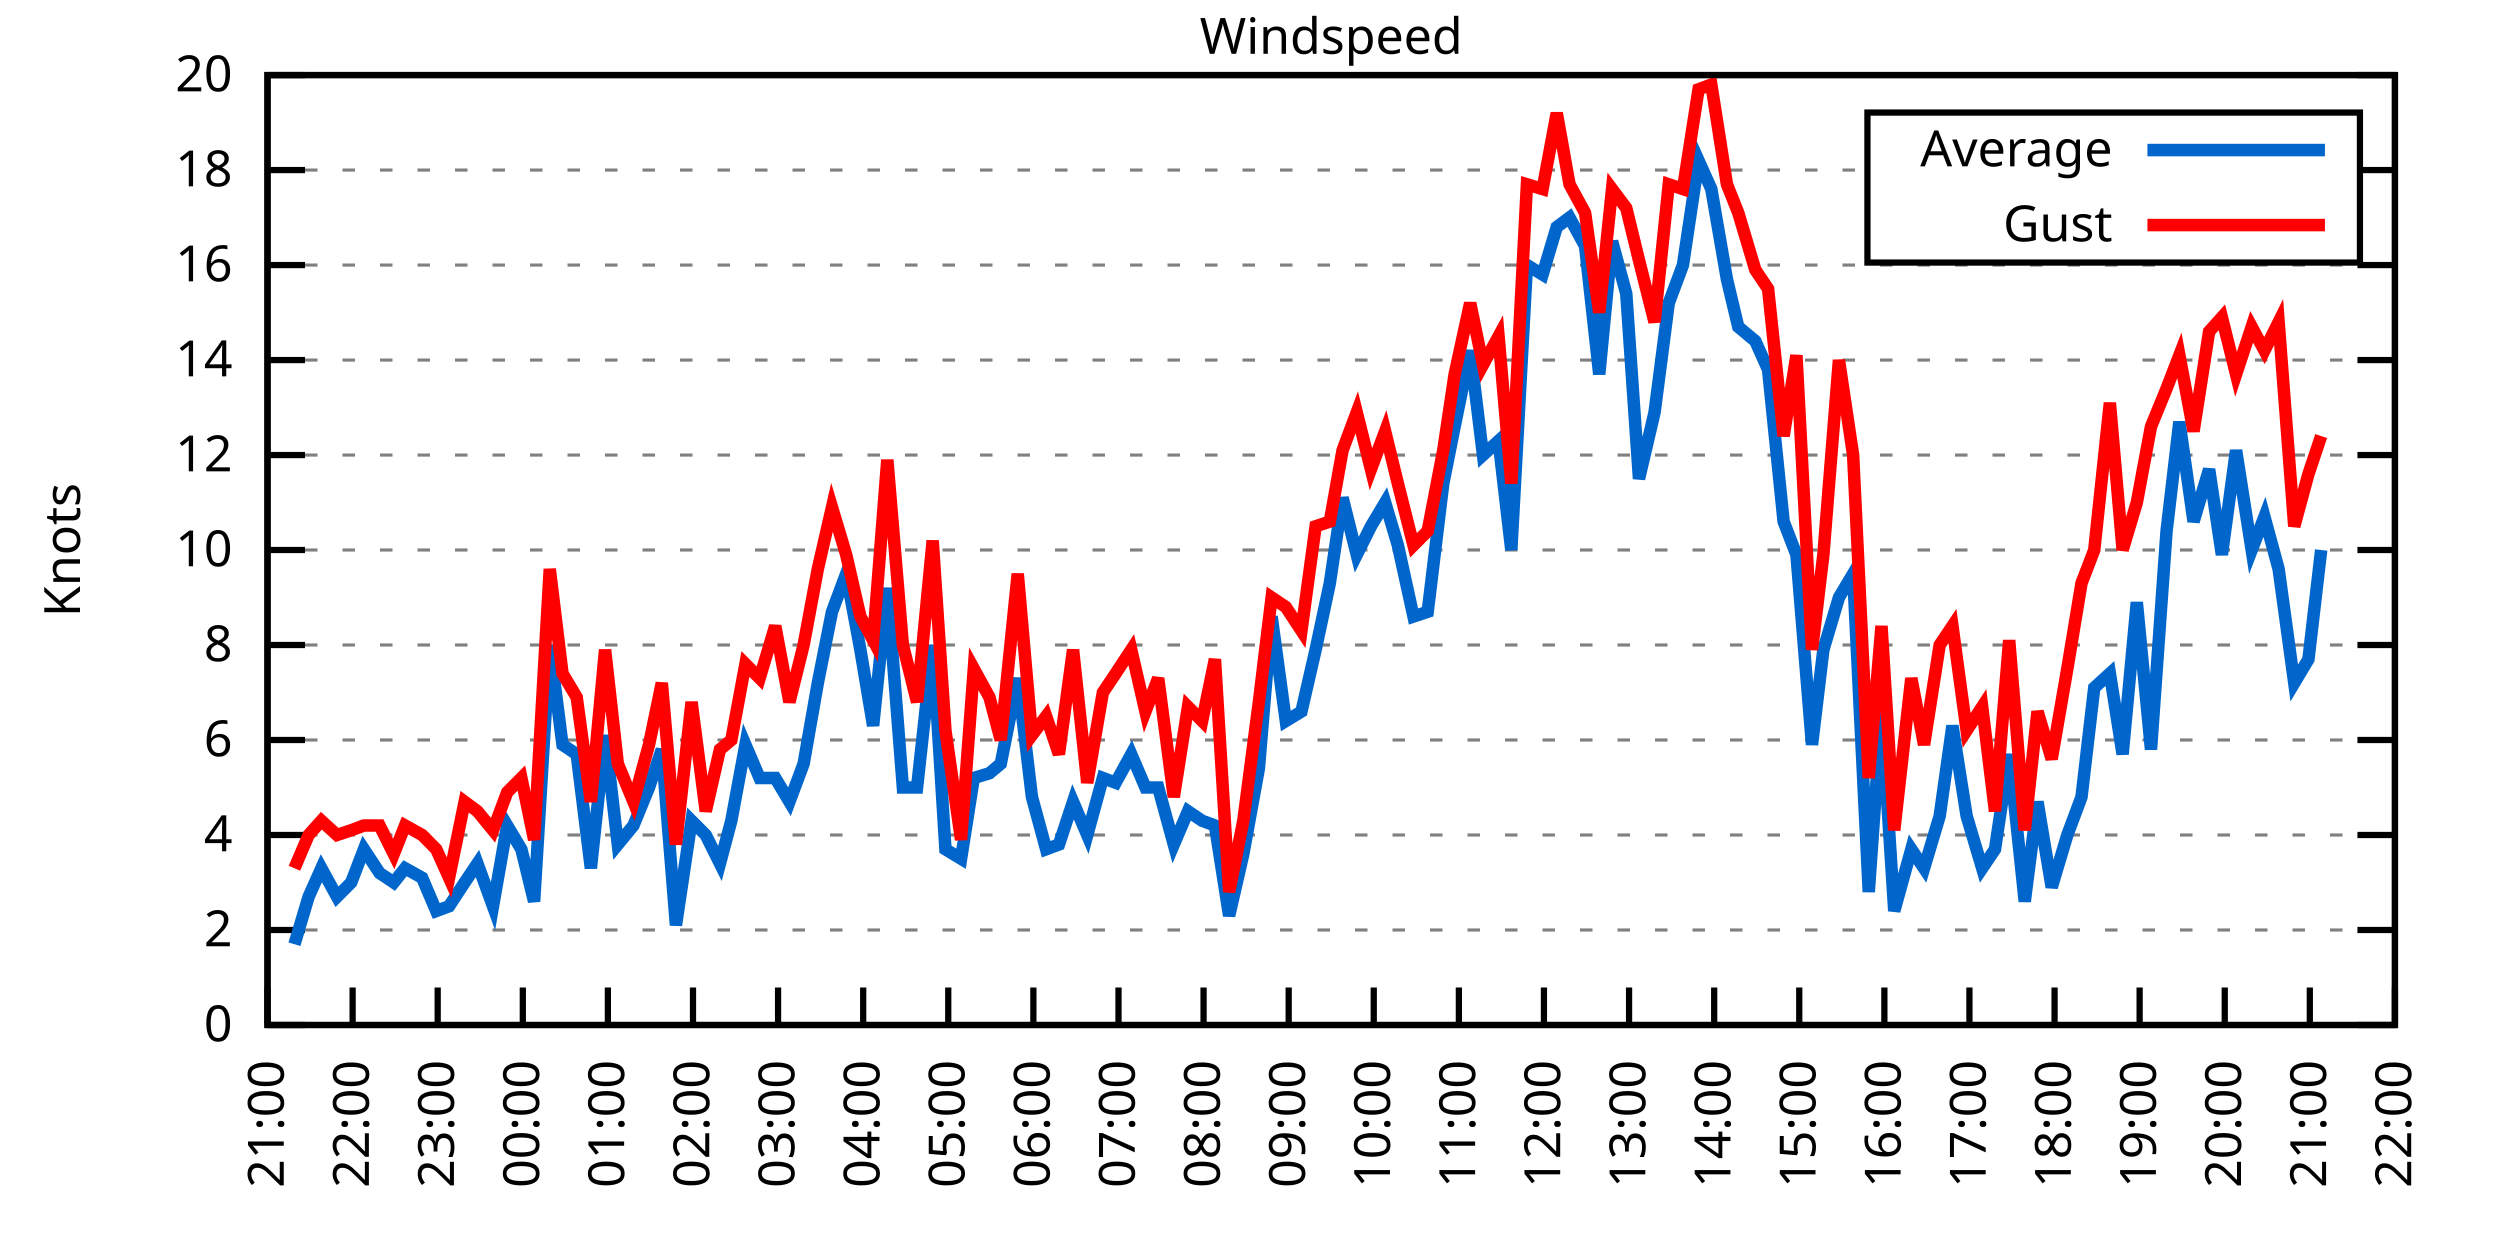
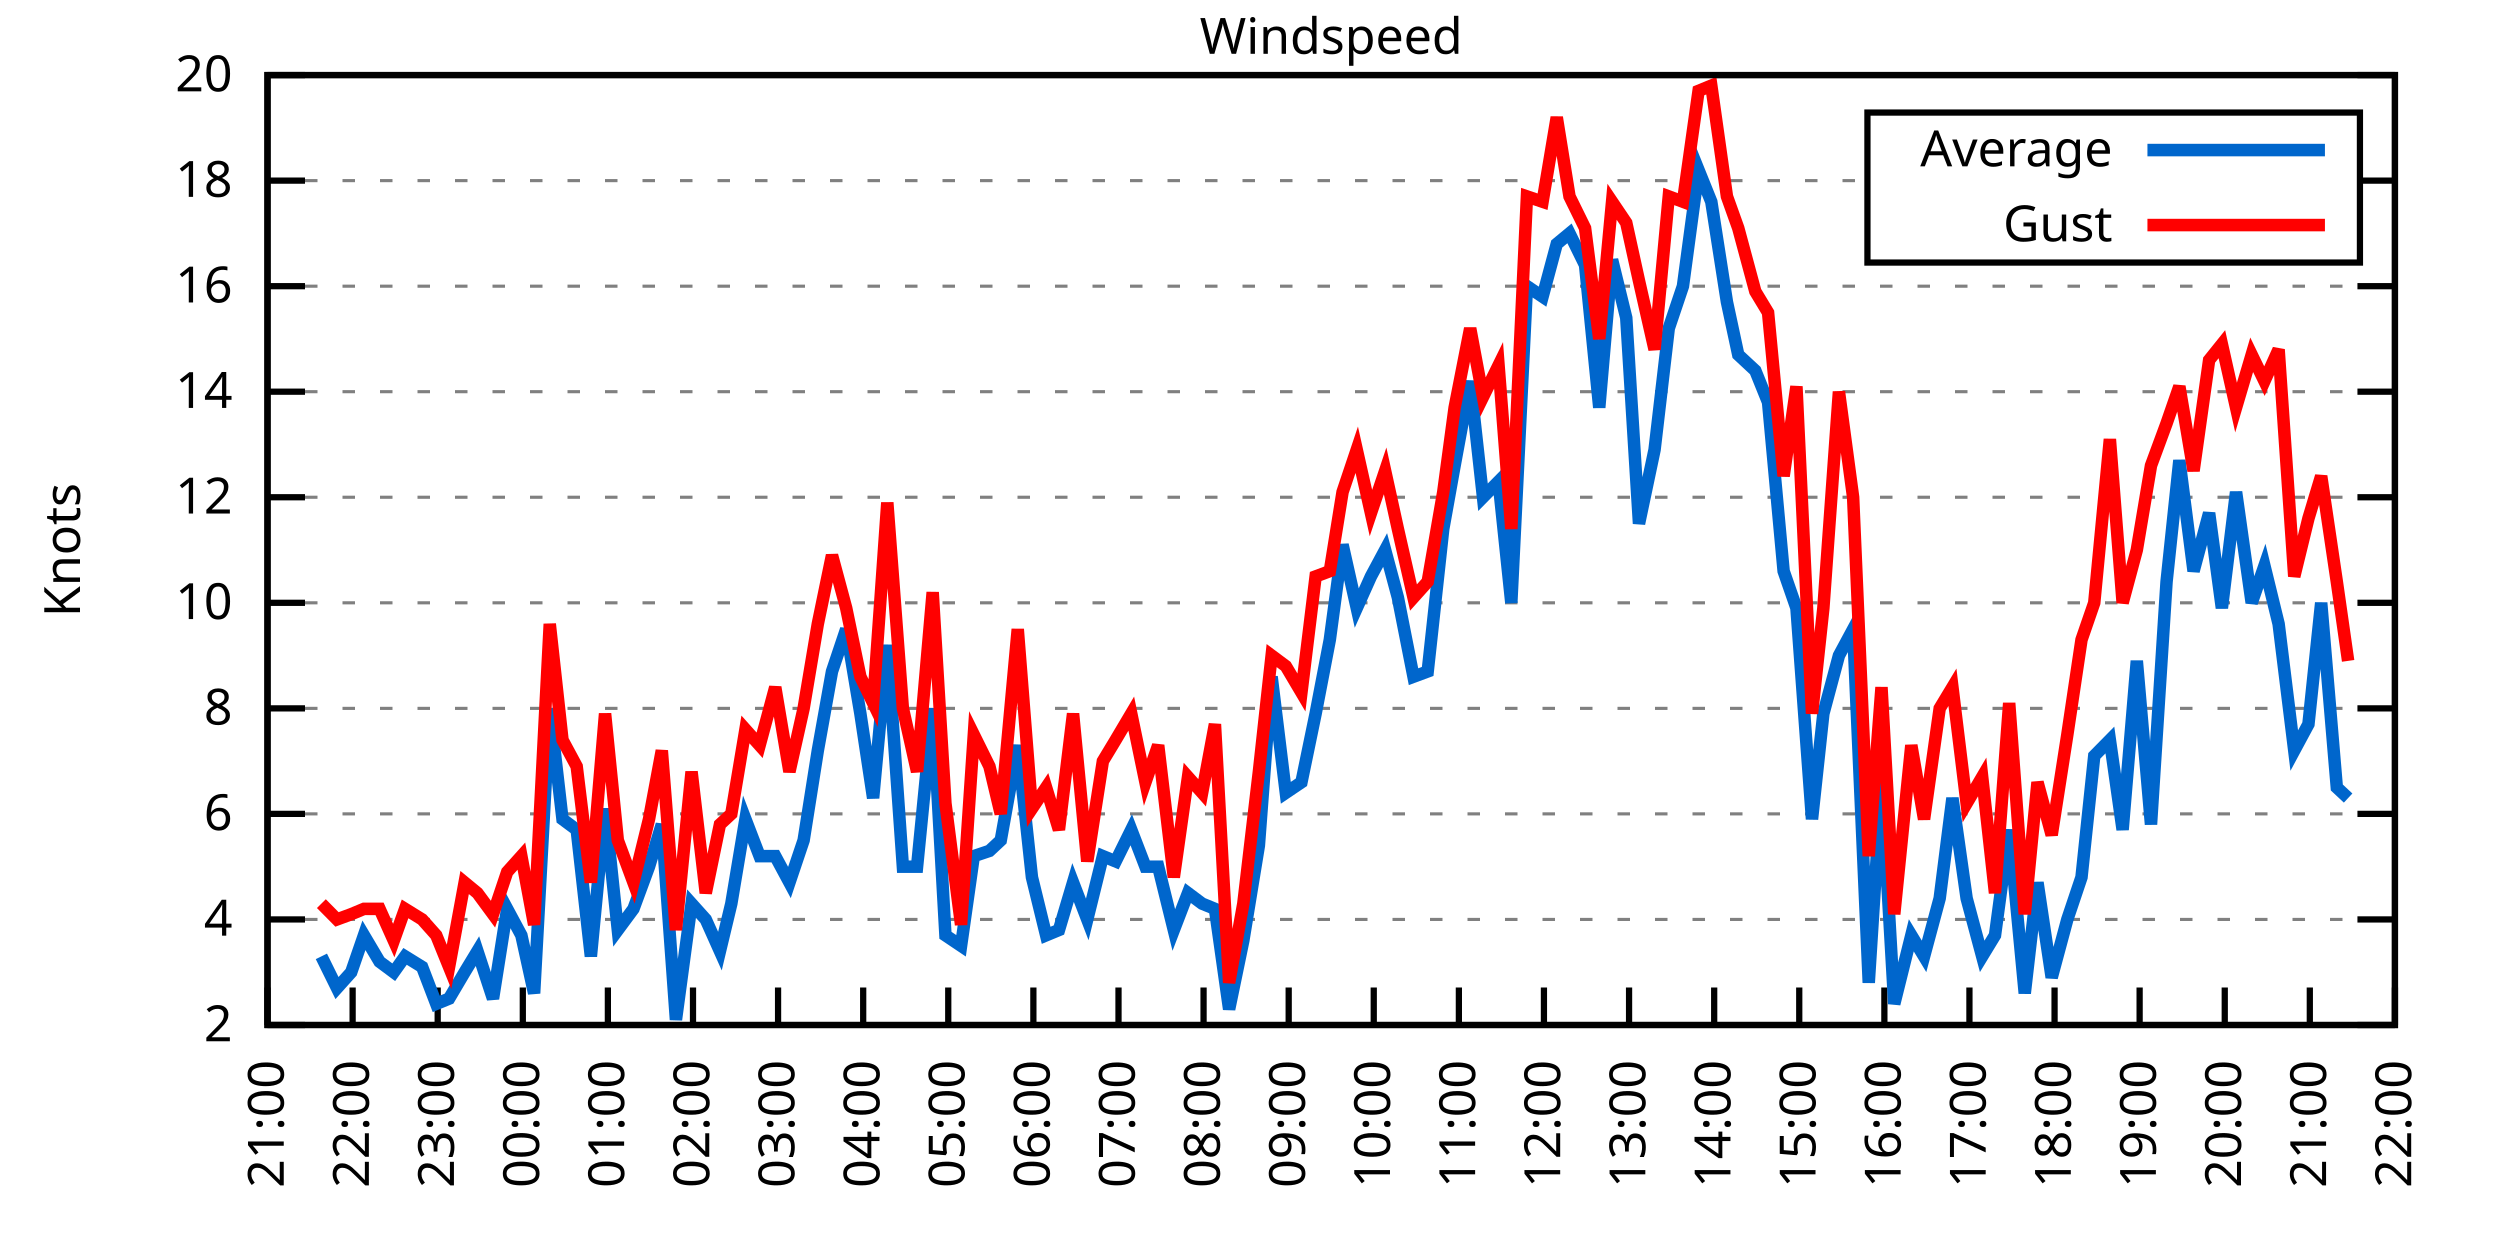
<svg xmlns="http://www.w3.org/2000/svg" xmlns:xlink="http://www.w3.org/1999/xlink" width="400" height="200" viewBox="0 0 400 200">
  <g id="gnuplot_canvas">
    <rect x="0" y="0" width="400" height="200" fill="none" />
    <defs>
      <circle id="gpDot" r="0.5" stroke-width="0.5" stroke="currentColor" />
      <path id="gpPt0" stroke-width="0.333" stroke="currentColor" d="M-1,0 h2 M0,-1 v2" />
      <path id="gpPt1" stroke-width="0.333" stroke="currentColor" d="M-1,-1 L1,1 M1,-1 L-1,1" />
      <path id="gpPt2" stroke-width="0.333" stroke="currentColor" d="M-1,0 L1,0 M0,-1 L0,1 M-1,-1 L1,1 M-1,1 L1,-1" />
      <rect id="gpPt3" stroke-width="0.333" stroke="currentColor" x="-1" y="-1" width="2" height="2" />
      <rect id="gpPt4" stroke-width="0.333" stroke="currentColor" fill="currentColor" x="-1" y="-1" width="2" height="2" />
      <circle id="gpPt5" stroke-width="0.333" stroke="currentColor" cx="0" cy="0" r="1" />
      <use xlink:href="#gpPt5" id="gpPt6" fill="currentColor" stroke="none" />
      <path id="gpPt7" stroke-width="0.333" stroke="currentColor" d="M0,-1.33 L-1.33,0.67 L1.33,0.67 z" />
      <use xlink:href="#gpPt7" id="gpPt8" fill="currentColor" stroke="none" />
      <use xlink:href="#gpPt7" id="gpPt9" stroke="currentColor" transform="rotate(180)" />
      <use xlink:href="#gpPt9" id="gpPt10" fill="currentColor" stroke="none" />
      <use xlink:href="#gpPt3" id="gpPt11" stroke="currentColor" transform="rotate(45)" />
      <use xlink:href="#gpPt11" id="gpPt12" fill="currentColor" stroke="none" />
      <path id="gpPt13" stroke-width="0.333" stroke="currentColor" d="M0,1.330 L1.265,0.411 L0.782,-1.067 L-0.782,-1.076 L-1.265,0.411 z" />
      <use xlink:href="#gpPt13" id="gpPt14" fill="currentColor" stroke="none" />
      <filter id="textbox" filterUnits="objectBoundingBox" x="0" y="0" height="1" width="1">
        <feFlood flood-color="white" flood-opacity="1" result="bgnd" />
        <feComposite in="SourceGraphic" in2="bgnd" operator="atop" />
      </filter>
      <filter id="greybox" filterUnits="objectBoundingBox" x="0" y="0" height="1" width="1">
        <feFlood flood-color="lightgrey" flood-opacity="1" result="grey" />
        <feComposite in="SourceGraphic" in2="grey" operator="atop" />
      </filter>
    </defs>
    <g fill="none" color="white" stroke="currentColor" stroke-width="1.00" stroke-linecap="butt" stroke-linejoin="miter">
</g>
    <g fill="none" color="black" stroke="currentColor" stroke-width="1.00" stroke-linecap="butt" stroke-linejoin="miter">
      <g stroke="none" shape-rendering="crispEdges">
        <polygon fill="rgb(255, 255, 255)" points="42.80,164.00 383.18,164.00 383.18,12.02 42.80,12.02 " />
      </g>
    </g>
    <g fill="none" color="black" stroke="currentColor" stroke-width="1.00" stroke-linecap="butt" stroke-linejoin="miter">
</g>
    <g fill="none" color="black" stroke="black" stroke-width="0.50" stroke-linecap="butt" stroke-linejoin="miter">
</g>
    <g fill="none" color="gray" stroke="currentColor" stroke-width="0.50" stroke-linecap="butt" stroke-linejoin="miter">
      <path stroke="gray" stroke-dasharray="2,4" class="gridline" d="M42.80,164.00 L383.19,164.00  " />
    </g>
    <g fill="none" color="gray" stroke="gray" stroke-width="1.00" stroke-linecap="butt" stroke-linejoin="miter">
</g>
    <g fill="none" color="black" stroke="currentColor" stroke-width="1.00" stroke-linecap="butt" stroke-linejoin="miter">
      <path stroke="black" d="M42.80,164.00 L48.80,164.00 M383.19,164.00 L377.19,164.00  " />
      <g transform="translate(37.20,166.60)" stroke="none" fill="black" font-family="Sans" font-size="8.00" text-anchor="end">
        <text>
-           <tspan font-family="Sans"> 0</tspan>
-         </text>
-       </g>
-     </g>
-     <g fill="none" color="black" stroke="currentColor" stroke-width="1.00" stroke-linecap="butt" stroke-linejoin="miter">
- </g>
-     <g fill="none" color="black" stroke="black" stroke-width="0.50" stroke-linecap="butt" stroke-linejoin="miter">
- </g>
-     <g fill="none" color="gray" stroke="currentColor" stroke-width="0.50" stroke-linecap="butt" stroke-linejoin="miter">
-       <path stroke="gray" stroke-dasharray="2,4" class="gridline" d="M42.80,148.80 L383.19,148.80  " />
-     </g>
-     <g fill="none" color="gray" stroke="gray" stroke-width="1.00" stroke-linecap="butt" stroke-linejoin="miter">
- </g>
-     <g fill="none" color="black" stroke="currentColor" stroke-width="1.00" stroke-linecap="butt" stroke-linejoin="miter">
-       <path stroke="black" d="M42.80,148.80 L48.80,148.80 M383.19,148.80 L377.19,148.80  " />
-       <g transform="translate(37.20,151.40)" stroke="none" fill="black" font-family="Sans" font-size="8.00" text-anchor="end">
-         <text>
          <tspan font-family="Sans"> 2</tspan>
        </text>
      </g>
    </g>
    <g fill="none" color="black" stroke="currentColor" stroke-width="1.00" stroke-linecap="butt" stroke-linejoin="miter">
</g>
    <g fill="none" color="black" stroke="black" stroke-width="0.50" stroke-linecap="butt" stroke-linejoin="miter">
</g>
    <g fill="none" color="gray" stroke="currentColor" stroke-width="0.50" stroke-linecap="butt" stroke-linejoin="miter">
-       <path stroke="gray" stroke-dasharray="2,4" class="gridline" d="M42.80,133.60 L383.19,133.60  " />
-     </g>
-     <g fill="none" color="gray" stroke="gray" stroke-width="1.00" stroke-linecap="butt" stroke-linejoin="miter">
- </g>
-     <g fill="none" color="black" stroke="currentColor" stroke-width="1.00" stroke-linecap="butt" stroke-linejoin="miter">
-       <path stroke="black" d="M42.80,133.60 L48.80,133.60 M383.19,133.60 L377.19,133.60  " />
-       <g transform="translate(37.20,136.20)" stroke="none" fill="black" font-family="Sans" font-size="8.00" text-anchor="end">
+       <path stroke="gray" stroke-dasharray="2,4" class="gridline" d="M42.80,147.11 L383.19,147.11  " />
+     </g>
+     <g fill="none" color="gray" stroke="gray" stroke-width="1.00" stroke-linecap="butt" stroke-linejoin="miter">
+ </g>
+     <g fill="none" color="black" stroke="currentColor" stroke-width="1.00" stroke-linecap="butt" stroke-linejoin="miter">
+       <path stroke="black" d="M42.80,147.11 L48.80,147.11 M383.19,147.11 L377.19,147.11  " />
+       <g transform="translate(37.20,149.71)" stroke="none" fill="black" font-family="Sans" font-size="8.00" text-anchor="end">
        <text>
          <tspan font-family="Sans"> 4</tspan>
        </text>
      </g>
    </g>
    <g fill="none" color="black" stroke="currentColor" stroke-width="1.00" stroke-linecap="butt" stroke-linejoin="miter">
</g>
    <g fill="none" color="black" stroke="black" stroke-width="0.50" stroke-linecap="butt" stroke-linejoin="miter">
</g>
    <g fill="none" color="gray" stroke="currentColor" stroke-width="0.50" stroke-linecap="butt" stroke-linejoin="miter">
-       <path stroke="gray" stroke-dasharray="2,4" class="gridline" d="M42.80,118.40 L383.19,118.40  " />
-     </g>
-     <g fill="none" color="gray" stroke="gray" stroke-width="1.00" stroke-linecap="butt" stroke-linejoin="miter">
- </g>
-     <g fill="none" color="black" stroke="currentColor" stroke-width="1.00" stroke-linecap="butt" stroke-linejoin="miter">
-       <path stroke="black" d="M42.80,118.40 L48.80,118.40 M383.19,118.40 L377.19,118.40  " />
-       <g transform="translate(37.20,121.00)" stroke="none" fill="black" font-family="Sans" font-size="8.00" text-anchor="end">
+       <path stroke="gray" stroke-dasharray="2,4" class="gridline" d="M42.80,130.22 L383.19,130.22  " />
+     </g>
+     <g fill="none" color="gray" stroke="gray" stroke-width="1.00" stroke-linecap="butt" stroke-linejoin="miter">
+ </g>
+     <g fill="none" color="black" stroke="currentColor" stroke-width="1.00" stroke-linecap="butt" stroke-linejoin="miter">
+       <path stroke="black" d="M42.80,130.22 L48.80,130.22 M383.19,130.22 L377.19,130.22  " />
+       <g transform="translate(37.20,132.82)" stroke="none" fill="black" font-family="Sans" font-size="8.00" text-anchor="end">
        <text>
          <tspan font-family="Sans"> 6</tspan>
        </text>
      </g>
    </g>
    <g fill="none" color="black" stroke="currentColor" stroke-width="1.00" stroke-linecap="butt" stroke-linejoin="miter">
</g>
    <g fill="none" color="black" stroke="black" stroke-width="0.50" stroke-linecap="butt" stroke-linejoin="miter">
</g>
    <g fill="none" color="gray" stroke="currentColor" stroke-width="0.50" stroke-linecap="butt" stroke-linejoin="miter">
-       <path stroke="gray" stroke-dasharray="2,4" class="gridline" d="M42.80,103.20 L383.19,103.20  " />
-     </g>
-     <g fill="none" color="gray" stroke="gray" stroke-width="1.00" stroke-linecap="butt" stroke-linejoin="miter">
- </g>
-     <g fill="none" color="black" stroke="currentColor" stroke-width="1.00" stroke-linecap="butt" stroke-linejoin="miter">
-       <path stroke="black" d="M42.80,103.20 L48.80,103.20 M383.19,103.20 L377.19,103.20  " />
-       <g transform="translate(37.20,105.80)" stroke="none" fill="black" font-family="Sans" font-size="8.00" text-anchor="end">
+       <path stroke="gray" stroke-dasharray="2,4" class="gridline" d="M42.80,113.34 L383.19,113.34  " />
+     </g>
+     <g fill="none" color="gray" stroke="gray" stroke-width="1.00" stroke-linecap="butt" stroke-linejoin="miter">
+ </g>
+     <g fill="none" color="black" stroke="currentColor" stroke-width="1.00" stroke-linecap="butt" stroke-linejoin="miter">
+       <path stroke="black" d="M42.80,113.34 L48.80,113.34 M383.19,113.34 L377.19,113.34  " />
+       <g transform="translate(37.20,115.94)" stroke="none" fill="black" font-family="Sans" font-size="8.00" text-anchor="end">
        <text>
          <tspan font-family="Sans"> 8</tspan>
        </text>
      </g>
    </g>
    <g fill="none" color="black" stroke="currentColor" stroke-width="1.00" stroke-linecap="butt" stroke-linejoin="miter">
</g>
    <g fill="none" color="black" stroke="black" stroke-width="0.50" stroke-linecap="butt" stroke-linejoin="miter">
</g>
    <g fill="none" color="gray" stroke="currentColor" stroke-width="0.50" stroke-linecap="butt" stroke-linejoin="miter">
-       <path stroke="gray" stroke-dasharray="2,4" class="gridline" d="M42.80,88.00 L383.19,88.00  " />
-     </g>
-     <g fill="none" color="gray" stroke="gray" stroke-width="1.00" stroke-linecap="butt" stroke-linejoin="miter">
- </g>
-     <g fill="none" color="black" stroke="currentColor" stroke-width="1.00" stroke-linecap="butt" stroke-linejoin="miter">
-       <path stroke="black" d="M42.80,88.00 L48.80,88.00 M383.19,88.00 L377.19,88.00  " />
-       <g transform="translate(37.20,90.60)" stroke="none" fill="black" font-family="Sans" font-size="8.00" text-anchor="end">
+       <path stroke="gray" stroke-dasharray="2,4" class="gridline" d="M42.80,96.45 L383.19,96.45  " />
+     </g>
+     <g fill="none" color="gray" stroke="gray" stroke-width="1.00" stroke-linecap="butt" stroke-linejoin="miter">
+ </g>
+     <g fill="none" color="black" stroke="currentColor" stroke-width="1.00" stroke-linecap="butt" stroke-linejoin="miter">
+       <path stroke="black" d="M42.80,96.45 L48.80,96.45 M383.19,96.45 L377.19,96.45  " />
+       <g transform="translate(37.20,99.05)" stroke="none" fill="black" font-family="Sans" font-size="8.00" text-anchor="end">
        <text>
          <tspan font-family="Sans"> 10</tspan>
        </text>
      </g>
    </g>
    <g fill="none" color="black" stroke="currentColor" stroke-width="1.00" stroke-linecap="butt" stroke-linejoin="miter">
</g>
    <g fill="none" color="black" stroke="black" stroke-width="0.50" stroke-linecap="butt" stroke-linejoin="miter">
</g>
    <g fill="none" color="gray" stroke="currentColor" stroke-width="0.50" stroke-linecap="butt" stroke-linejoin="miter">
-       <path stroke="gray" stroke-dasharray="2,4" class="gridline" d="M42.80,72.81 L383.19,72.81  " />
-     </g>
-     <g fill="none" color="gray" stroke="gray" stroke-width="1.00" stroke-linecap="butt" stroke-linejoin="miter">
- </g>
-     <g fill="none" color="black" stroke="currentColor" stroke-width="1.00" stroke-linecap="butt" stroke-linejoin="miter">
-       <path stroke="black" d="M42.80,72.81 L48.80,72.81 M383.19,72.81 L377.19,72.81  " />
-       <g transform="translate(37.20,75.41)" stroke="none" fill="black" font-family="Sans" font-size="8.00" text-anchor="end">
+       <path stroke="gray" stroke-dasharray="2,4" class="gridline" d="M42.80,79.56 L383.19,79.56  " />
+     </g>
+     <g fill="none" color="gray" stroke="gray" stroke-width="1.00" stroke-linecap="butt" stroke-linejoin="miter">
+ </g>
+     <g fill="none" color="black" stroke="currentColor" stroke-width="1.00" stroke-linecap="butt" stroke-linejoin="miter">
+       <path stroke="black" d="M42.80,79.56 L48.80,79.56 M383.19,79.56 L377.19,79.56  " />
+       <g transform="translate(37.20,82.16)" stroke="none" fill="black" font-family="Sans" font-size="8.00" text-anchor="end">
        <text>
          <tspan font-family="Sans"> 12</tspan>
        </text>
      </g>
    </g>
    <g fill="none" color="black" stroke="currentColor" stroke-width="1.00" stroke-linecap="butt" stroke-linejoin="miter">
</g>
    <g fill="none" color="black" stroke="black" stroke-width="0.50" stroke-linecap="butt" stroke-linejoin="miter">
</g>
    <g fill="none" color="gray" stroke="currentColor" stroke-width="0.50" stroke-linecap="butt" stroke-linejoin="miter">
-       <path stroke="gray" stroke-dasharray="2,4" class="gridline" d="M42.80,57.61 L383.19,57.61  " />
-     </g>
-     <g fill="none" color="gray" stroke="gray" stroke-width="1.00" stroke-linecap="butt" stroke-linejoin="miter">
- </g>
-     <g fill="none" color="black" stroke="currentColor" stroke-width="1.00" stroke-linecap="butt" stroke-linejoin="miter">
-       <path stroke="black" d="M42.80,57.61 L48.80,57.61 M383.19,57.61 L377.19,57.61  " />
-       <g transform="translate(37.20,60.21)" stroke="none" fill="black" font-family="Sans" font-size="8.00" text-anchor="end">
+       <path stroke="gray" stroke-dasharray="2,4" class="gridline" d="M42.80,62.67 L383.19,62.67  " />
+     </g>
+     <g fill="none" color="gray" stroke="gray" stroke-width="1.00" stroke-linecap="butt" stroke-linejoin="miter">
+ </g>
+     <g fill="none" color="black" stroke="currentColor" stroke-width="1.00" stroke-linecap="butt" stroke-linejoin="miter">
+       <path stroke="black" d="M42.80,62.67 L48.80,62.67 M383.19,62.67 L377.19,62.67  " />
+       <g transform="translate(37.20,65.27)" stroke="none" fill="black" font-family="Sans" font-size="8.00" text-anchor="end">
        <text>
          <tspan font-family="Sans"> 14</tspan>
        </text>
      </g>
    </g>
    <g fill="none" color="black" stroke="currentColor" stroke-width="1.00" stroke-linecap="butt" stroke-linejoin="miter">
</g>
    <g fill="none" color="black" stroke="black" stroke-width="0.50" stroke-linecap="butt" stroke-linejoin="miter">
</g>
    <g fill="none" color="gray" stroke="currentColor" stroke-width="0.50" stroke-linecap="butt" stroke-linejoin="miter">
-       <path stroke="gray" stroke-dasharray="2,4" class="gridline" d="M42.80,42.41 L383.19,42.41  " />
-     </g>
-     <g fill="none" color="gray" stroke="gray" stroke-width="1.00" stroke-linecap="butt" stroke-linejoin="miter">
- </g>
-     <g fill="none" color="black" stroke="currentColor" stroke-width="1.00" stroke-linecap="butt" stroke-linejoin="miter">
-       <path stroke="black" d="M42.80,42.41 L48.80,42.41 M383.19,42.41 L377.19,42.41  " />
-       <g transform="translate(37.20,45.01)" stroke="none" fill="black" font-family="Sans" font-size="8.00" text-anchor="end">
+       <path stroke="gray" stroke-dasharray="2,4" class="gridline" d="M42.80,45.79 L383.19,45.79  " />
+     </g>
+     <g fill="none" color="gray" stroke="gray" stroke-width="1.00" stroke-linecap="butt" stroke-linejoin="miter">
+ </g>
+     <g fill="none" color="black" stroke="currentColor" stroke-width="1.00" stroke-linecap="butt" stroke-linejoin="miter">
+       <path stroke="black" d="M42.80,45.79 L48.80,45.79 M383.19,45.79 L377.19,45.79  " />
+       <g transform="translate(37.20,48.39)" stroke="none" fill="black" font-family="Sans" font-size="8.00" text-anchor="end">
        <text>
          <tspan font-family="Sans"> 16</tspan>
        </text>
      </g>
    </g>
    <g fill="none" color="black" stroke="currentColor" stroke-width="1.00" stroke-linecap="butt" stroke-linejoin="miter">
</g>
    <g fill="none" color="black" stroke="black" stroke-width="0.50" stroke-linecap="butt" stroke-linejoin="miter">
</g>
    <g fill="none" color="gray" stroke="currentColor" stroke-width="0.50" stroke-linecap="butt" stroke-linejoin="miter">
-       <path stroke="gray" stroke-dasharray="2,4" class="gridline" d="M42.80,27.21 L298.79,27.21 M377.59,27.21 L383.19,27.21  " />
-     </g>
-     <g fill="none" color="gray" stroke="gray" stroke-width="1.00" stroke-linecap="butt" stroke-linejoin="miter">
- </g>
-     <g fill="none" color="black" stroke="currentColor" stroke-width="1.00" stroke-linecap="butt" stroke-linejoin="miter">
-       <path stroke="black" d="M42.80,27.21 L48.80,27.21 M383.19,27.21 L377.19,27.21  " />
-       <g transform="translate(37.20,29.81)" stroke="none" fill="black" font-family="Sans" font-size="8.00" text-anchor="end">
+       <path stroke="gray" stroke-dasharray="2,4" class="gridline" d="M42.80,28.90 L298.79,28.90 M377.59,28.90 L383.19,28.90  " />
+     </g>
+     <g fill="none" color="gray" stroke="gray" stroke-width="1.00" stroke-linecap="butt" stroke-linejoin="miter">
+ </g>
+     <g fill="none" color="black" stroke="currentColor" stroke-width="1.00" stroke-linecap="butt" stroke-linejoin="miter">
+       <path stroke="black" d="M42.80,28.90 L48.80,28.90 M383.19,28.90 L377.19,28.90  " />
+       <g transform="translate(37.20,31.50)" stroke="none" fill="black" font-family="Sans" font-size="8.00" text-anchor="end">
        <text>
          <tspan font-family="Sans"> 18</tspan>
        </text>
      </g>
    </g>
    <g fill="none" color="black" stroke="currentColor" stroke-width="1.00" stroke-linecap="butt" stroke-linejoin="miter">
</g>
    <g fill="none" color="black" stroke="black" stroke-width="0.50" stroke-linecap="butt" stroke-linejoin="miter">
</g>
    <g fill="none" color="gray" stroke="currentColor" stroke-width="0.50" stroke-linecap="butt" stroke-linejoin="miter">
      <path stroke="gray" stroke-dasharray="2,4" class="gridline" d="M42.80,12.01 L383.19,12.01  " />
    </g>
    <g fill="none" color="gray" stroke="gray" stroke-width="1.00" stroke-linecap="butt" stroke-linejoin="miter">
</g>
    <g fill="none" color="black" stroke="currentColor" stroke-width="1.00" stroke-linecap="butt" stroke-linejoin="miter">
      <path stroke="black" d="M42.80,12.01 L48.80,12.01 M383.19,12.01 L377.19,12.01  " />
      <g transform="translate(37.20,14.61)" stroke="none" fill="black" font-family="Sans" font-size="8.00" text-anchor="end">
        <text>
          <tspan font-family="Sans"> 20</tspan>
        </text>
      </g>
    </g>
    <g fill="none" color="black" stroke="currentColor" stroke-width="1.00" stroke-linecap="butt" stroke-linejoin="miter">
      <path stroke="black" d="M42.80,164.00 L42.80,158.00  " />
      <g transform="translate(45.40,169.60) rotate(270.00)" stroke="none" fill="black" font-family="Sans" font-size="8.00" text-anchor="end">
        <text>
          <tspan font-family="Sans">21:00</tspan>
        </text>
      </g>
    </g>
    <g fill="none" color="black" stroke="currentColor" stroke-width="1.00" stroke-linecap="butt" stroke-linejoin="miter">
      <path stroke="black" d="M56.42,164.00 L56.42,158.00  " />
      <g transform="translate(59.02,169.60) rotate(270.00)" stroke="none" fill="black" font-family="Sans" font-size="8.00" text-anchor="end">
        <text>
          <tspan font-family="Sans">22:00</tspan>
        </text>
      </g>
    </g>
    <g fill="none" color="black" stroke="currentColor" stroke-width="1.00" stroke-linecap="butt" stroke-linejoin="miter">
      <path stroke="black" d="M70.03,164.00 L70.03,158.00  " />
      <g transform="translate(72.63,169.60) rotate(270.00)" stroke="none" fill="black" font-family="Sans" font-size="8.00" text-anchor="end">
        <text>
          <tspan font-family="Sans">23:00</tspan>
        </text>
      </g>
    </g>
    <g fill="none" color="black" stroke="currentColor" stroke-width="1.00" stroke-linecap="butt" stroke-linejoin="miter">
      <path stroke="black" d="M83.65,164.00 L83.65,158.00  " />
      <g transform="translate(86.25,169.60) rotate(270.00)" stroke="none" fill="black" font-family="Sans" font-size="8.00" text-anchor="end">
        <text>
          <tspan font-family="Sans">00:00</tspan>
        </text>
      </g>
    </g>
    <g fill="none" color="black" stroke="currentColor" stroke-width="1.00" stroke-linecap="butt" stroke-linejoin="miter">
      <path stroke="black" d="M97.26,164.00 L97.26,158.00  " />
      <g transform="translate(99.86,169.60) rotate(270.00)" stroke="none" fill="black" font-family="Sans" font-size="8.00" text-anchor="end">
        <text>
          <tspan font-family="Sans">01:00</tspan>
        </text>
      </g>
    </g>
    <g fill="none" color="black" stroke="currentColor" stroke-width="1.00" stroke-linecap="butt" stroke-linejoin="miter">
      <path stroke="black" d="M110.88,164.00 L110.88,158.00  " />
      <g transform="translate(113.48,169.60) rotate(270.00)" stroke="none" fill="black" font-family="Sans" font-size="8.00" text-anchor="end">
        <text>
          <tspan font-family="Sans">02:00</tspan>
        </text>
      </g>
    </g>
    <g fill="none" color="black" stroke="currentColor" stroke-width="1.00" stroke-linecap="butt" stroke-linejoin="miter">
      <path stroke="black" d="M124.49,164.00 L124.49,158.00  " />
      <g transform="translate(127.09,169.60) rotate(270.00)" stroke="none" fill="black" font-family="Sans" font-size="8.00" text-anchor="end">
        <text>
          <tspan font-family="Sans">03:00</tspan>
        </text>
      </g>
    </g>
    <g fill="none" color="black" stroke="currentColor" stroke-width="1.00" stroke-linecap="butt" stroke-linejoin="miter">
      <path stroke="black" d="M138.11,164.00 L138.11,158.00  " />
      <g transform="translate(140.71,169.60) rotate(270.00)" stroke="none" fill="black" font-family="Sans" font-size="8.00" text-anchor="end">
        <text>
          <tspan font-family="Sans">04:00</tspan>
        </text>
      </g>
    </g>
    <g fill="none" color="black" stroke="currentColor" stroke-width="1.00" stroke-linecap="butt" stroke-linejoin="miter">
      <path stroke="black" d="M151.72,164.00 L151.72,158.00  " />
      <g transform="translate(154.32,169.60) rotate(270.00)" stroke="none" fill="black" font-family="Sans" font-size="8.00" text-anchor="end">
        <text>
          <tspan font-family="Sans">05:00</tspan>
        </text>
      </g>
    </g>
    <g fill="none" color="black" stroke="currentColor" stroke-width="1.00" stroke-linecap="butt" stroke-linejoin="miter">
      <path stroke="black" d="M165.34,164.00 L165.34,158.00  " />
      <g transform="translate(167.94,169.60) rotate(270.00)" stroke="none" fill="black" font-family="Sans" font-size="8.00" text-anchor="end">
        <text>
          <tspan font-family="Sans">06:00</tspan>
        </text>
      </g>
    </g>
    <g fill="none" color="black" stroke="currentColor" stroke-width="1.00" stroke-linecap="butt" stroke-linejoin="miter">
      <path stroke="black" d="M178.96,164.00 L178.96,158.00  " />
      <g transform="translate(181.56,169.60) rotate(270.00)" stroke="none" fill="black" font-family="Sans" font-size="8.00" text-anchor="end">
        <text>
          <tspan font-family="Sans">07:00</tspan>
        </text>
      </g>
    </g>
    <g fill="none" color="black" stroke="currentColor" stroke-width="1.00" stroke-linecap="butt" stroke-linejoin="miter">
      <path stroke="black" d="M192.57,164.00 L192.57,158.00  " />
      <g transform="translate(195.17,169.60) rotate(270.00)" stroke="none" fill="black" font-family="Sans" font-size="8.00" text-anchor="end">
        <text>
          <tspan font-family="Sans">08:00</tspan>
        </text>
      </g>
    </g>
    <g fill="none" color="black" stroke="currentColor" stroke-width="1.00" stroke-linecap="butt" stroke-linejoin="miter">
      <path stroke="black" d="M206.19,164.00 L206.19,158.00  " />
      <g transform="translate(208.79,169.60) rotate(270.00)" stroke="none" fill="black" font-family="Sans" font-size="8.00" text-anchor="end">
        <text>
          <tspan font-family="Sans">09:00</tspan>
        </text>
      </g>
    </g>
    <g fill="none" color="black" stroke="currentColor" stroke-width="1.00" stroke-linecap="butt" stroke-linejoin="miter">
      <path stroke="black" d="M219.80,164.00 L219.80,158.00  " />
      <g transform="translate(222.40,169.60) rotate(270.00)" stroke="none" fill="black" font-family="Sans" font-size="8.00" text-anchor="end">
        <text>
          <tspan font-family="Sans">10:00</tspan>
        </text>
      </g>
    </g>
    <g fill="none" color="black" stroke="currentColor" stroke-width="1.00" stroke-linecap="butt" stroke-linejoin="miter">
      <path stroke="black" d="M233.42,164.00 L233.42,158.00  " />
      <g transform="translate(236.02,169.60) rotate(270.00)" stroke="none" fill="black" font-family="Sans" font-size="8.00" text-anchor="end">
        <text>
          <tspan font-family="Sans">11:00</tspan>
        </text>
      </g>
    </g>
    <g fill="none" color="black" stroke="currentColor" stroke-width="1.00" stroke-linecap="butt" stroke-linejoin="miter">
      <path stroke="black" d="M247.03,164.00 L247.03,158.00  " />
      <g transform="translate(249.63,169.60) rotate(270.00)" stroke="none" fill="black" font-family="Sans" font-size="8.00" text-anchor="end">
        <text>
          <tspan font-family="Sans">12:00</tspan>
        </text>
      </g>
    </g>
    <g fill="none" color="black" stroke="currentColor" stroke-width="1.00" stroke-linecap="butt" stroke-linejoin="miter">
      <path stroke="black" d="M260.65,164.00 L260.65,158.00  " />
      <g transform="translate(263.25,169.60) rotate(270.00)" stroke="none" fill="black" font-family="Sans" font-size="8.00" text-anchor="end">
        <text>
          <tspan font-family="Sans">13:00</tspan>
        </text>
      </g>
    </g>
    <g fill="none" color="black" stroke="currentColor" stroke-width="1.00" stroke-linecap="butt" stroke-linejoin="miter">
      <path stroke="black" d="M274.27,164.00 L274.27,158.00  " />
      <g transform="translate(276.87,169.60) rotate(270.00)" stroke="none" fill="black" font-family="Sans" font-size="8.00" text-anchor="end">
        <text>
          <tspan font-family="Sans">14:00</tspan>
        </text>
      </g>
    </g>
    <g fill="none" color="black" stroke="currentColor" stroke-width="1.00" stroke-linecap="butt" stroke-linejoin="miter">
      <path stroke="black" d="M287.88,164.00 L287.88,158.00  " />
      <g transform="translate(290.48,169.60) rotate(270.00)" stroke="none" fill="black" font-family="Sans" font-size="8.00" text-anchor="end">
        <text>
          <tspan font-family="Sans">15:00</tspan>
        </text>
      </g>
    </g>
    <g fill="none" color="black" stroke="currentColor" stroke-width="1.00" stroke-linecap="butt" stroke-linejoin="miter">
      <path stroke="black" d="M301.50,164.00 L301.50,158.00  " />
      <g transform="translate(304.10,169.60) rotate(270.00)" stroke="none" fill="black" font-family="Sans" font-size="8.00" text-anchor="end">
        <text>
          <tspan font-family="Sans">16:00</tspan>
        </text>
      </g>
    </g>
    <g fill="none" color="black" stroke="currentColor" stroke-width="1.00" stroke-linecap="butt" stroke-linejoin="miter">
      <path stroke="black" d="M315.11,164.00 L315.11,158.00  " />
      <g transform="translate(317.71,169.60) rotate(270.00)" stroke="none" fill="black" font-family="Sans" font-size="8.00" text-anchor="end">
        <text>
          <tspan font-family="Sans">17:00</tspan>
        </text>
      </g>
    </g>
    <g fill="none" color="black" stroke="currentColor" stroke-width="1.00" stroke-linecap="butt" stroke-linejoin="miter">
      <path stroke="black" d="M328.73,164.00 L328.73,158.00  " />
      <g transform="translate(331.33,169.60) rotate(270.00)" stroke="none" fill="black" font-family="Sans" font-size="8.00" text-anchor="end">
        <text>
          <tspan font-family="Sans">18:00</tspan>
        </text>
      </g>
    </g>
    <g fill="none" color="black" stroke="currentColor" stroke-width="1.00" stroke-linecap="butt" stroke-linejoin="miter">
      <path stroke="black" d="M342.34,164.00 L342.34,158.00  " />
      <g transform="translate(344.94,169.60) rotate(270.00)" stroke="none" fill="black" font-family="Sans" font-size="8.00" text-anchor="end">
        <text>
          <tspan font-family="Sans">19:00</tspan>
        </text>
      </g>
    </g>
    <g fill="none" color="black" stroke="currentColor" stroke-width="1.00" stroke-linecap="butt" stroke-linejoin="miter">
      <path stroke="black" d="M355.96,164.00 L355.96,158.00  " />
      <g transform="translate(358.56,169.60) rotate(270.00)" stroke="none" fill="black" font-family="Sans" font-size="8.00" text-anchor="end">
        <text>
          <tspan font-family="Sans">20:00</tspan>
        </text>
      </g>
    </g>
    <g fill="none" color="black" stroke="currentColor" stroke-width="1.00" stroke-linecap="butt" stroke-linejoin="miter">
      <path stroke="black" d="M369.57,164.00 L369.57,158.00  " />
      <g transform="translate(372.17,169.60) rotate(270.00)" stroke="none" fill="black" font-family="Sans" font-size="8.00" text-anchor="end">
        <text>
          <tspan font-family="Sans">21:00</tspan>
        </text>
      </g>
    </g>
    <g fill="none" color="black" stroke="currentColor" stroke-width="1.00" stroke-linecap="butt" stroke-linejoin="miter">
      <path stroke="black" d="M383.19,164.00 L383.19,158.00  " />
      <g transform="translate(385.79,169.60) rotate(270.00)" stroke="none" fill="black" font-family="Sans" font-size="8.00" text-anchor="end">
        <text>
          <tspan font-family="Sans">22:00</tspan>
        </text>
      </g>
    </g>
    <g fill="none" color="black" stroke="currentColor" stroke-width="1.00" stroke-linecap="butt" stroke-linejoin="miter">
</g>
    <g fill="none" color="black" stroke="currentColor" stroke-width="1.00" stroke-linecap="butt" stroke-linejoin="miter">
      <path stroke="black" d="M42.80,12.01 L42.80,164.00 L383.19,164.00 L383.19,12.01 L42.80,12.01 Z  " />
    </g>
    <g fill="none" color="black" stroke="currentColor" stroke-width="1.00" stroke-linecap="butt" stroke-linejoin="miter">
</g>
    <g fill="none" color="black" stroke="currentColor" stroke-width="1.00" stroke-linecap="butt" stroke-linejoin="miter">
      <path stroke="black" d="M298.79,42.01 L298.79,18.01 L377.59,18.01 L377.59,42.01 L298.79,42.01 Z  " />
    </g>
    <g id="Windspeed_plot_1">
      <g fill="none" color="white" stroke="black" stroke-width="2.00" stroke-linecap="butt" stroke-linejoin="miter">
</g>
      <g fill="none" color="black" stroke="currentColor" stroke-width="2.00" stroke-linecap="butt" stroke-linejoin="miter">
        <g transform="translate(337.99,26.61)" stroke="none" fill="black" font-family="Sans" font-size="8.00" text-anchor="end">
          <text>
            <tspan font-family="Sans">Average</tspan>
          </text>
        </g>
      </g>
      <g fill="none" color="black" stroke="currentColor" stroke-width="2.00" stroke-linecap="butt" stroke-linejoin="miter">
-         <path stroke="rgb(  0, 102, 204)" d="M343.59,24.01 L371.99,24.01 M47.11,151.08 L49.38,143.48 L51.42,138.92 L53.92,143.48 L56.19,141.20 L58.23,135.88   L60.73,139.68 L63.00,141.20 L64.81,138.92 L67.54,140.44 L69.80,145.76 L71.85,145.00 L74.34,141.20 L76.39,138.16   L78.88,145.00 L81.15,132.08 L83.42,135.88 L85.46,144.24 L87.96,103.20 L90.00,119.16 L92.27,120.68 L94.54,138.92   L96.81,117.64 L98.85,135.12 L101.35,132.08 L103.84,126.00 L105.89,119.92 L108.15,148.04 L110.65,131.32 L112.92,133.60   L115.19,138.16 L117.01,131.32 L119.27,119.16 L121.54,124.48 L124.04,124.48 L126.31,128.28 L128.58,122.20 L130.85,109.28   L133.12,97.88 L135.39,91.80 L137.66,103.96 L139.70,116.12 L141.97,94.08 L144.46,126.00 L146.73,126.00 L149.23,103.20   L151.27,135.88 L153.77,137.40 L155.81,124.48 L158.31,123.72 L160.12,122.20 L162.84,108.52 L165.11,127.52 L167.38,135.88   L169.43,135.12 L171.69,128.28 L173.96,133.60 L176.46,124.48 L178.50,125.24 L181.00,120.68 L183.27,126.00 L185.31,126.00   L187.81,135.12 L190.08,129.80 L192.34,131.32 L194.39,132.08 L196.66,146.52 L198.93,136.64 L201.42,122.96 L203.46,98.64   L205.73,115.36 L208.23,113.84 L210.50,103.96 L212.77,93.32 L214.81,79.65 L217.08,88.76 L219.35,84.21 L221.62,80.41   L223.66,87.25 L226.16,98.64 L228.43,97.88 L230.92,77.37 L232.74,68.25 L235.23,56.09 L237.28,72.81 L239.77,70.53   L241.81,88.00 L244.31,42.41 L246.81,43.93 L249.08,36.33 L251.12,34.81 L253.61,39.37 L255.88,59.89 L257.93,38.61   L260.20,46.97 L262.24,76.61 L264.73,65.97 L267.00,48.49 L269.27,42.41 L271.77,25.69 L273.81,30.25 L276.31,44.69   L278.12,52.29 L280.85,54.57 L282.89,59.13 L285.38,83.45 L287.43,88.76 L289.92,119.16 L291.74,103.96 L294.23,95.60   L296.50,91.80 L299.00,142.72 L301.04,113.84 L303.08,145.76 L305.81,135.88 L307.85,138.92 L310.35,130.56 L312.39,116.12   L314.66,130.56 L317.15,138.92 L319.20,135.88 L321.47,120.68 L323.96,144.24 L326.00,128.28 L328.27,141.96 L330.77,133.60   L333.04,127.52 L335.08,110.04 L337.58,107.76 L339.62,120.68 L341.89,96.36 L344.16,119.92 L346.65,84.97 L348.70,67.49   L350.97,83.45 L353.46,75.09 L355.50,88.76 L357.77,72.05 L360.27,88.00 L362.31,82.69 L364.58,91.04 L367.08,109.28   L369.35,105.48 L371.39,88.00  " />
+         <path stroke="rgb(  0, 102, 204)" d="M343.59,24.01 L371.99,24.01 M51.42,153.02 L53.92,158.09 L56.19,155.56 L58.23,149.65 L60.73,153.87 L63.00,155.56   L64.81,153.02 L67.54,154.71 L69.80,160.62 L71.85,159.78 L74.34,155.56 L76.39,152.18 L78.88,159.78 L81.15,145.42   L83.42,149.65 L85.46,158.93 L87.96,113.34 L90.00,131.07 L92.27,132.76 L94.54,153.02 L96.81,129.38 L98.85,148.80   L101.35,145.42 L103.84,138.67 L105.89,131.91 L108.15,163.16 L110.65,144.58 L112.92,147.11 L115.19,152.18 L117.01,144.58   L119.27,131.07 L121.54,136.98 L124.04,136.98 L126.31,141.20 L128.58,134.45 L130.85,120.09 L133.12,107.43 L135.39,100.67   L137.66,114.18 L139.70,127.69 L141.97,103.20 L144.46,138.67 L146.73,138.67 L149.23,113.34 L151.27,149.65 L153.77,151.33   L155.81,136.98 L158.31,136.14 L160.12,134.45 L162.84,119.25 L165.11,140.36 L167.38,149.65 L169.43,148.80 L171.69,141.20   L173.96,147.11 L176.46,136.98 L178.50,137.82 L181.00,132.76 L183.27,138.67 L185.31,138.67 L187.81,148.80 L190.08,142.89   L192.34,144.58 L194.39,145.42 L196.66,161.47 L198.93,150.49 L201.42,135.29 L203.46,108.27 L205.73,126.85 L208.23,125.16   L210.50,114.18 L212.77,102.36 L214.81,87.16 L217.08,97.29 L219.35,92.23 L221.62,88.00 L223.66,95.60 L226.16,108.27   L228.43,107.43 L230.92,84.63 L232.74,74.49 L235.23,60.98 L237.28,79.56 L239.77,77.03 L241.81,96.45 L244.31,45.79   L246.81,47.47 L249.08,39.03 L251.12,37.34 L253.61,42.41 L255.88,65.21 L257.93,41.56 L260.20,50.85 L262.24,83.78   L264.73,71.96 L267.00,52.54 L269.27,45.79 L271.77,27.21 L273.81,32.28 L276.31,48.32 L278.12,56.76 L280.85,59.30   L282.89,64.36 L285.38,91.38 L287.43,97.29 L289.92,131.07 L291.74,114.18 L294.23,104.89 L296.50,100.67 L299.00,157.24   L301.04,125.16 L303.08,160.62 L305.81,149.65 L307.85,153.02 L310.35,143.73 L312.39,127.69 L314.66,143.73 L317.15,153.02   L319.20,149.65 L321.47,132.76 L323.96,158.93 L326.00,141.20 L328.27,156.40 L330.77,147.11 L333.04,140.36 L335.08,120.94   L337.58,118.40 L339.62,132.76 L341.89,105.74 L344.16,131.91 L346.65,93.07 L348.70,73.65 L350.97,91.38 L353.46,82.09   L355.50,97.29 L357.77,78.72 L360.27,96.45 L362.31,90.54 L364.58,99.83 L367.08,120.09 L369.35,115.87 L371.39,96.45   L373.89,126.00 L375.70,127.69  " />
      </g>
    </g>
    <g id="Windspeed_plot_2">
      <g fill="none" color="black" stroke="currentColor" stroke-width="2.00" stroke-linecap="butt" stroke-linejoin="miter">
        <g transform="translate(337.99,38.61)" stroke="none" fill="black" font-family="Sans" font-size="8.00" text-anchor="end">
          <text>
            <tspan font-family="Sans">Gust</tspan>
          </text>
        </g>
      </g>
      <g fill="none" color="black" stroke="currentColor" stroke-width="2.00" stroke-linecap="butt" stroke-linejoin="miter">
-         <path stroke="rgb(255,   0,   0)" d="M343.59,36.01 L371.99,36.01 M47.11,138.92 L49.38,133.60 L51.42,131.32 L53.92,133.60 L56.19,132.84 L58.23,132.08   L60.73,132.08 L63.00,136.64 L64.81,132.08 L67.54,133.60 L69.80,135.88 L71.85,140.44 L74.34,128.28 L76.39,129.80   L78.88,132.84 L81.15,126.76 L83.42,124.48 L85.46,134.36 L87.96,91.04 L90.00,107.76 L92.27,111.56 L94.54,128.28   L96.81,103.96 L98.85,122.20 L101.35,128.28 L103.84,119.16 L105.89,109.28 L108.15,135.12 L110.65,112.32 L112.92,129.80   L115.19,119.92 L117.01,118.40 L119.27,106.24 L121.54,108.52 L124.04,100.16 L126.31,112.32 L128.58,103.20 L130.85,91.04   L133.12,81.17 L135.39,88.76 L137.66,98.64 L139.70,102.44 L141.97,73.57 L144.46,103.20 L146.73,112.32 L149.23,86.49   L151.27,116.88 L153.77,134.36 L155.81,107.00 L158.31,111.56 L160.12,118.40 L162.84,91.80 L165.11,117.64 L167.38,114.60   L169.43,120.68 L171.69,103.96 L173.96,125.24 L176.46,110.80 L178.50,107.76 L181.00,103.96 L183.27,113.84 L185.31,108.52   L187.81,127.52 L190.08,113.08 L192.34,115.36 L194.39,105.48 L196.66,142.72 L198.93,131.32 L201.42,112.32 L203.46,95.60   L205.73,97.12 L208.23,100.92 L210.50,84.21 L212.77,83.45 L214.81,72.05 L217.08,65.97 L219.35,75.09 L221.62,69.01   L223.66,77.37 L226.16,87.25 L228.43,84.97 L230.92,72.05 L232.74,59.89 L235.23,48.49 L237.28,58.37 L239.77,53.81   L241.81,77.37 L244.31,29.49 L246.81,30.25 L249.08,18.09 L251.12,29.49 L253.61,34.05 L255.88,50.01 L257.93,30.25   L260.20,33.29 L262.24,41.65 L264.73,51.53 L267.00,29.49 L269.27,30.25 L271.77,14.29 L273.81,13.53 L276.31,29.49   L278.12,34.05 L280.85,43.17 L282.89,46.21 L285.38,69.77 L287.43,56.85 L289.92,103.96 L291.74,88.76 L294.23,57.61   L296.50,72.81 L299.00,124.48 L301.04,100.16 L303.08,132.84 L305.81,108.52 L307.85,119.16 L310.35,103.20 L312.39,100.16   L314.66,116.88 L317.15,113.08 L319.20,129.80 L321.47,102.44 L323.96,132.84 L326.00,113.84 L328.27,121.44 L330.77,107.00   L333.04,93.32 L335.08,88.00 L337.58,64.45 L339.62,88.00 L341.89,80.41 L344.16,68.25 L346.65,62.17 L348.70,56.85   L350.97,69.01 L353.46,53.05 L355.50,50.77 L357.77,59.89 L360.27,52.29 L362.31,56.09 L364.58,51.53 L367.08,84.21   L369.35,75.85 L371.39,69.77  " />
+         <path stroke="rgb(255,   0,   0)" d="M343.59,36.01 L371.99,36.01 M51.42,144.58 L53.92,147.11 L56.19,146.27 L58.23,145.42 L60.73,145.42 L63.00,150.49   L64.81,145.42 L67.54,147.11 L69.80,149.65 L71.85,154.71 L74.34,141.20 L76.39,142.89 L78.88,146.27 L81.15,139.51   L83.42,136.98 L85.46,147.96 L87.96,99.83 L90.00,118.40 L92.27,122.62 L94.54,141.20 L96.81,114.18 L98.85,134.45   L101.35,141.20 L103.84,131.07 L105.89,120.09 L108.15,148.80 L110.65,123.47 L112.92,142.89 L115.19,131.91 L117.01,130.22   L119.27,116.71 L121.54,119.25 L124.04,109.96 L126.31,123.47 L128.58,113.34 L130.85,99.83 L133.12,88.85 L135.39,97.29   L137.66,108.27 L139.70,112.49 L141.97,80.41 L144.46,113.34 L146.73,123.47 L149.23,94.76 L151.27,128.54 L153.77,147.96   L155.81,117.56 L158.31,122.62 L160.12,130.22 L162.84,100.67 L165.11,129.38 L167.38,126.00 L169.43,132.76 L171.69,114.18   L173.96,137.82 L176.46,121.78 L178.50,118.40 L181.00,114.18 L183.27,125.16 L185.31,119.25 L187.81,140.36 L190.08,124.31   L192.34,126.85 L194.39,115.87 L196.66,157.24 L198.93,144.58 L201.42,123.47 L203.46,104.89 L205.73,106.58 L208.23,110.80   L210.50,92.23 L212.77,91.38 L214.81,78.72 L217.08,71.96 L219.35,82.09 L221.62,75.34 L223.66,84.63 L226.16,95.60   L228.43,93.07 L230.92,78.72 L232.74,65.21 L235.23,52.54 L237.28,63.52 L239.77,58.45 L241.81,84.63 L244.31,31.43   L246.81,32.28 L249.08,18.77 L251.12,31.43 L253.61,36.50 L255.88,54.23 L257.93,32.28 L260.20,35.65 L262.24,44.94   L264.73,55.92 L267.00,31.43 L269.27,32.28 L271.77,14.54 L273.81,13.70 L276.31,31.43 L278.12,36.50 L280.85,46.63   L282.89,50.01 L285.38,76.18 L287.43,61.83 L289.92,114.18 L291.74,97.29 L294.23,62.67 L296.50,79.56 L299.00,136.98   L301.04,109.96 L303.08,146.27 L305.81,119.25 L307.85,131.07 L310.35,113.34 L312.39,109.96 L314.66,128.54 L317.15,124.31   L319.20,142.89 L321.47,112.49 L323.96,146.27 L326.00,125.16 L328.27,133.60 L330.77,117.56 L333.04,102.36 L335.08,96.45   L337.58,70.27 L339.62,96.45 L341.89,88.00 L344.16,74.49 L346.65,67.74 L348.70,61.83 L350.97,75.34 L353.46,57.61   L355.50,55.07 L357.77,65.21 L360.27,56.76 L362.31,60.98 L364.58,55.92 L367.08,92.23 L369.35,82.94 L371.39,76.18   L373.89,93.07 L375.70,105.74  " />
      </g>
    </g>
    <g fill="none" color="black" stroke="currentColor" stroke-width="2.00" stroke-linecap="butt" stroke-linejoin="miter">
</g>
    <g fill="none" color="black" stroke="black" stroke-width="1.00" stroke-linecap="butt" stroke-linejoin="miter">
</g>
    <g fill="none" color="black" stroke="currentColor" stroke-width="1.00" stroke-linecap="butt" stroke-linejoin="miter">
      <path stroke="black" d="M42.80,12.01 L42.80,164.00 L383.19,164.00 L383.19,12.01 L42.80,12.01 Z  " />
      <g transform="translate(12.80,88.01) rotate(270.00)" stroke="none" fill="black" font-family="Sans" font-size="8.00" text-anchor="middle">
        <text>
          <tspan font-family="Sans">Knots</tspan>
        </text>
      </g>
    </g>
    <g fill="none" color="black" stroke="currentColor" stroke-width="1.00" stroke-linecap="butt" stroke-linejoin="miter">
</g>
    <g fill="none" color="black" stroke="currentColor" stroke-width="1.00" stroke-linecap="butt" stroke-linejoin="miter">
      <g transform="translate(212.99,8.61)" stroke="none" fill="black" font-family="Sans" font-size="8.00" text-anchor="middle">
        <text>
          <tspan font-family="Sans">Windspeed</tspan>
        </text>
      </g>
    </g>
    <g fill="none" color="black" stroke="currentColor" stroke-width="1.00" stroke-linecap="butt" stroke-linejoin="miter">
</g>
  </g>
</svg>
